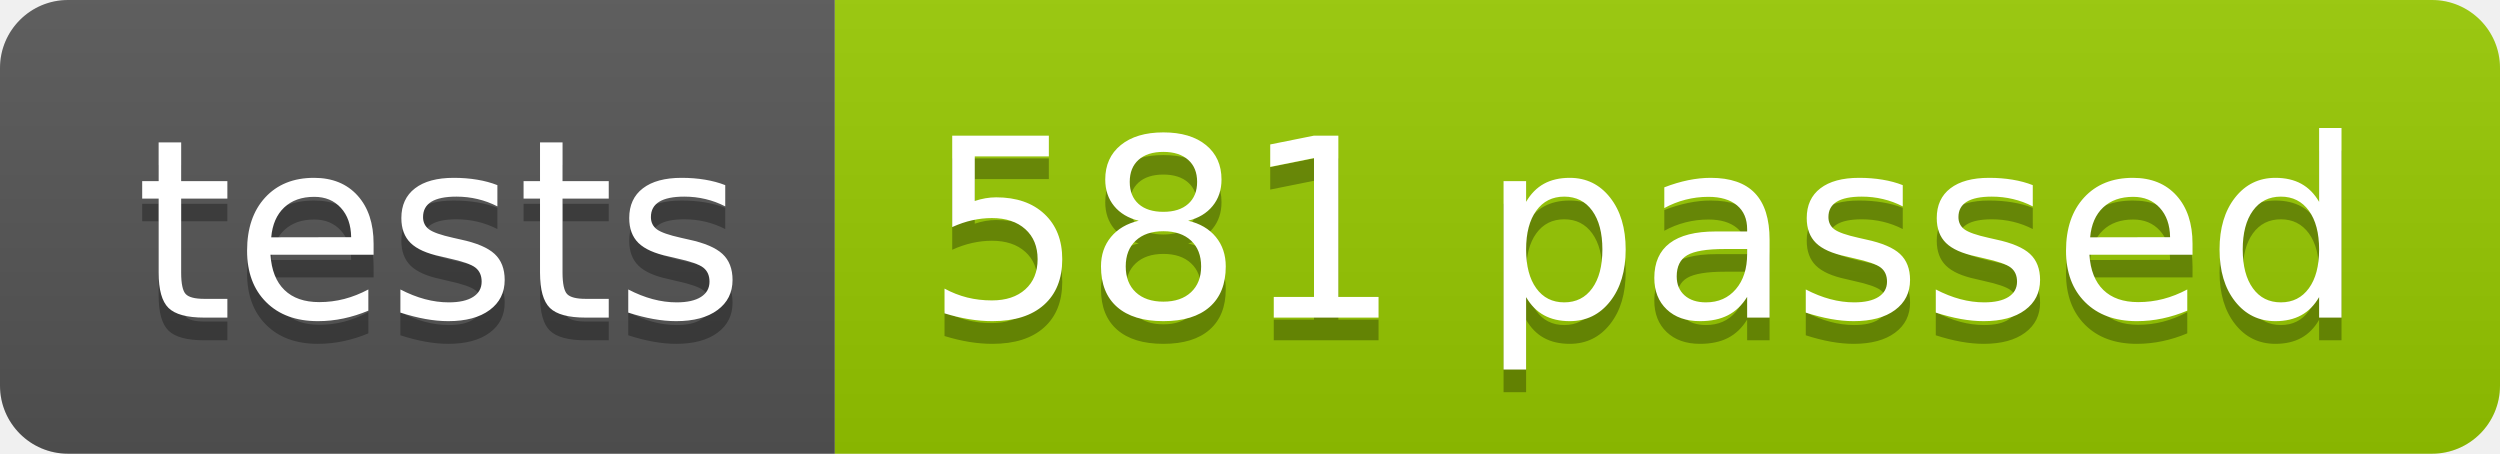
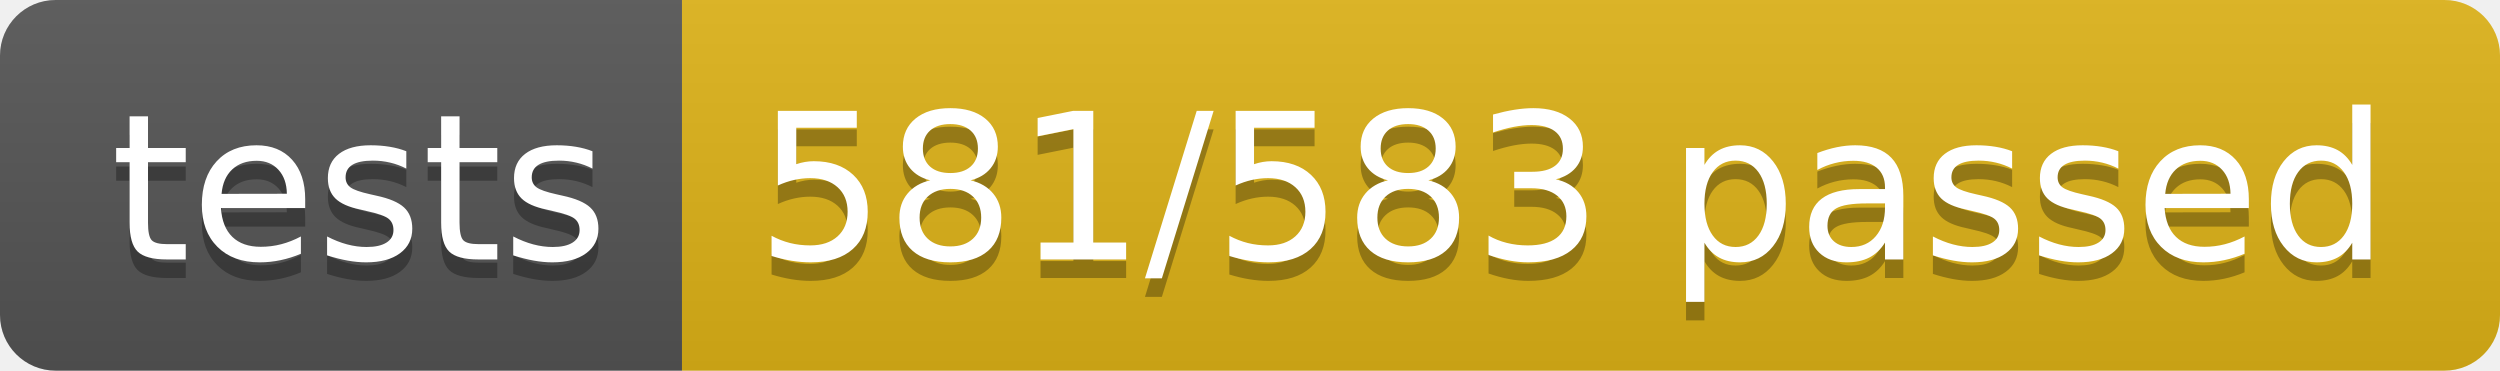
- <svg xmlns="http://www.w3.org/2000/svg" width="110.2" height="20">
+ <svg xmlns="http://www.w3.org/2000/svg" width="134.9" height="20">
  <linearGradient id="smooth" x2="0" y2="100%">
    <stop offset="0" stop-color="#bbb" stop-opacity=".1" />
    <stop offset="1" stop-opacity=".1" />
  </linearGradient>
  <clipPath id="round">
-     <rect width="110.2" height="20" rx="3" fill="#fff" />
+     <rect width="134.9" height="20" rx="3" fill="#fff" />
  </clipPath>
  <g clip-path="url(#round)">
    <rect width="36.8" height="20" fill="#555" />
-     <rect x="36.8" width="73.4" height="20" fill="#97CA00" />
-     <rect width="110.2" height="20" fill="url(#smooth)" />
+     <rect x="36.8" width="98.1" height="20" fill="#dfb317" />
+     <rect width="134.9" height="20" fill="url(#smooth)" />
  </g>
  <g fill="#fff" text-anchor="middle" font-family="DejaVu Sans,Verdana,Geneva,sans-serif" font-size="110">
    <text x="194.0" y="150" fill="#010101" fill-opacity=".3" transform="scale(0.1)" textLength="268.0" lengthAdjust="spacing">tests</text>
    <text x="194.0" y="140" transform="scale(0.1)" textLength="268.0" lengthAdjust="spacing">tests</text>
-     <text x="725.0" y="150" fill="#010101" fill-opacity=".3" transform="scale(0.1)" textLength="634.0" lengthAdjust="spacing">581 passed</text>
-     <text x="725.0" y="140" transform="scale(0.1)" textLength="634.0" lengthAdjust="spacing">581 passed</text>
+     <text x="848.5" y="150" fill="#010101" fill-opacity=".3" transform="scale(0.1)" textLength="881.0" lengthAdjust="spacing">581/583 passed</text>
+     <text x="848.5" y="140" transform="scale(0.1)" textLength="881.0" lengthAdjust="spacing">581/583 passed</text>
  </g>
</svg>
